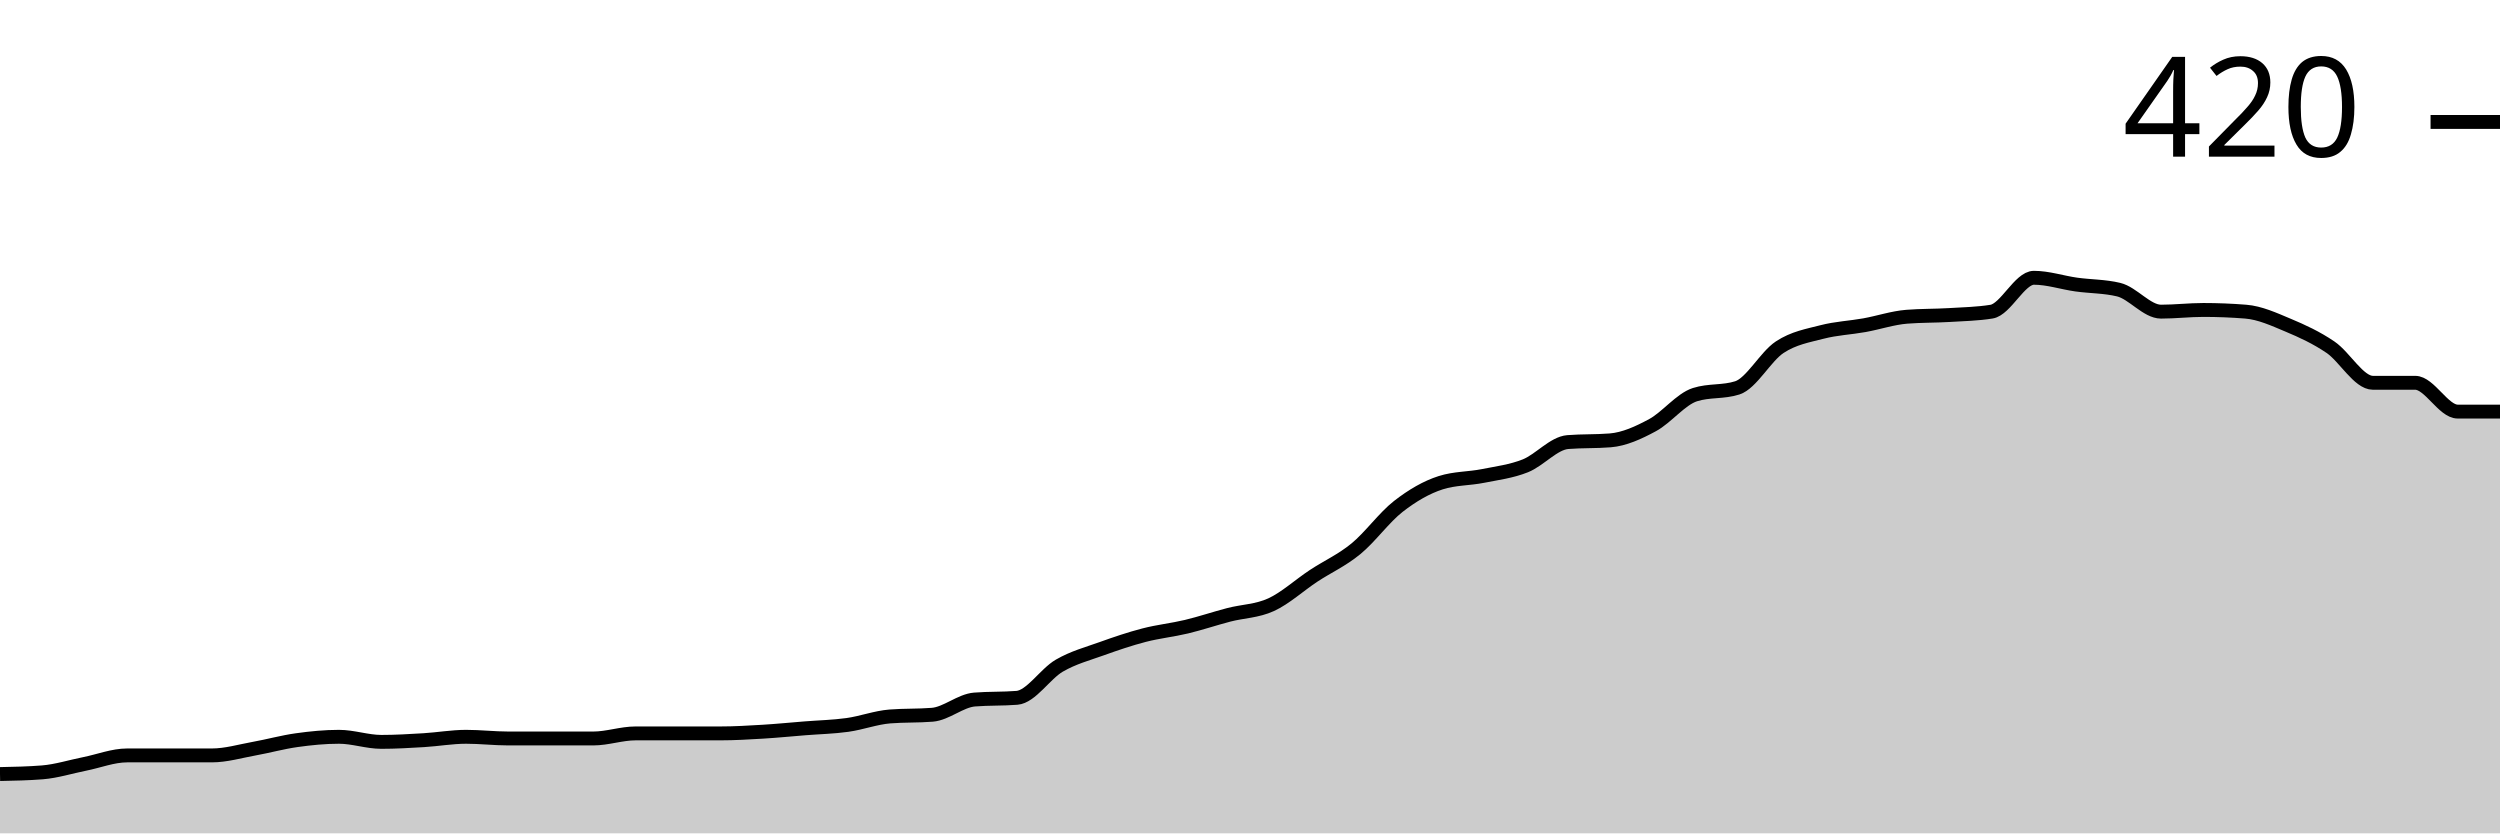
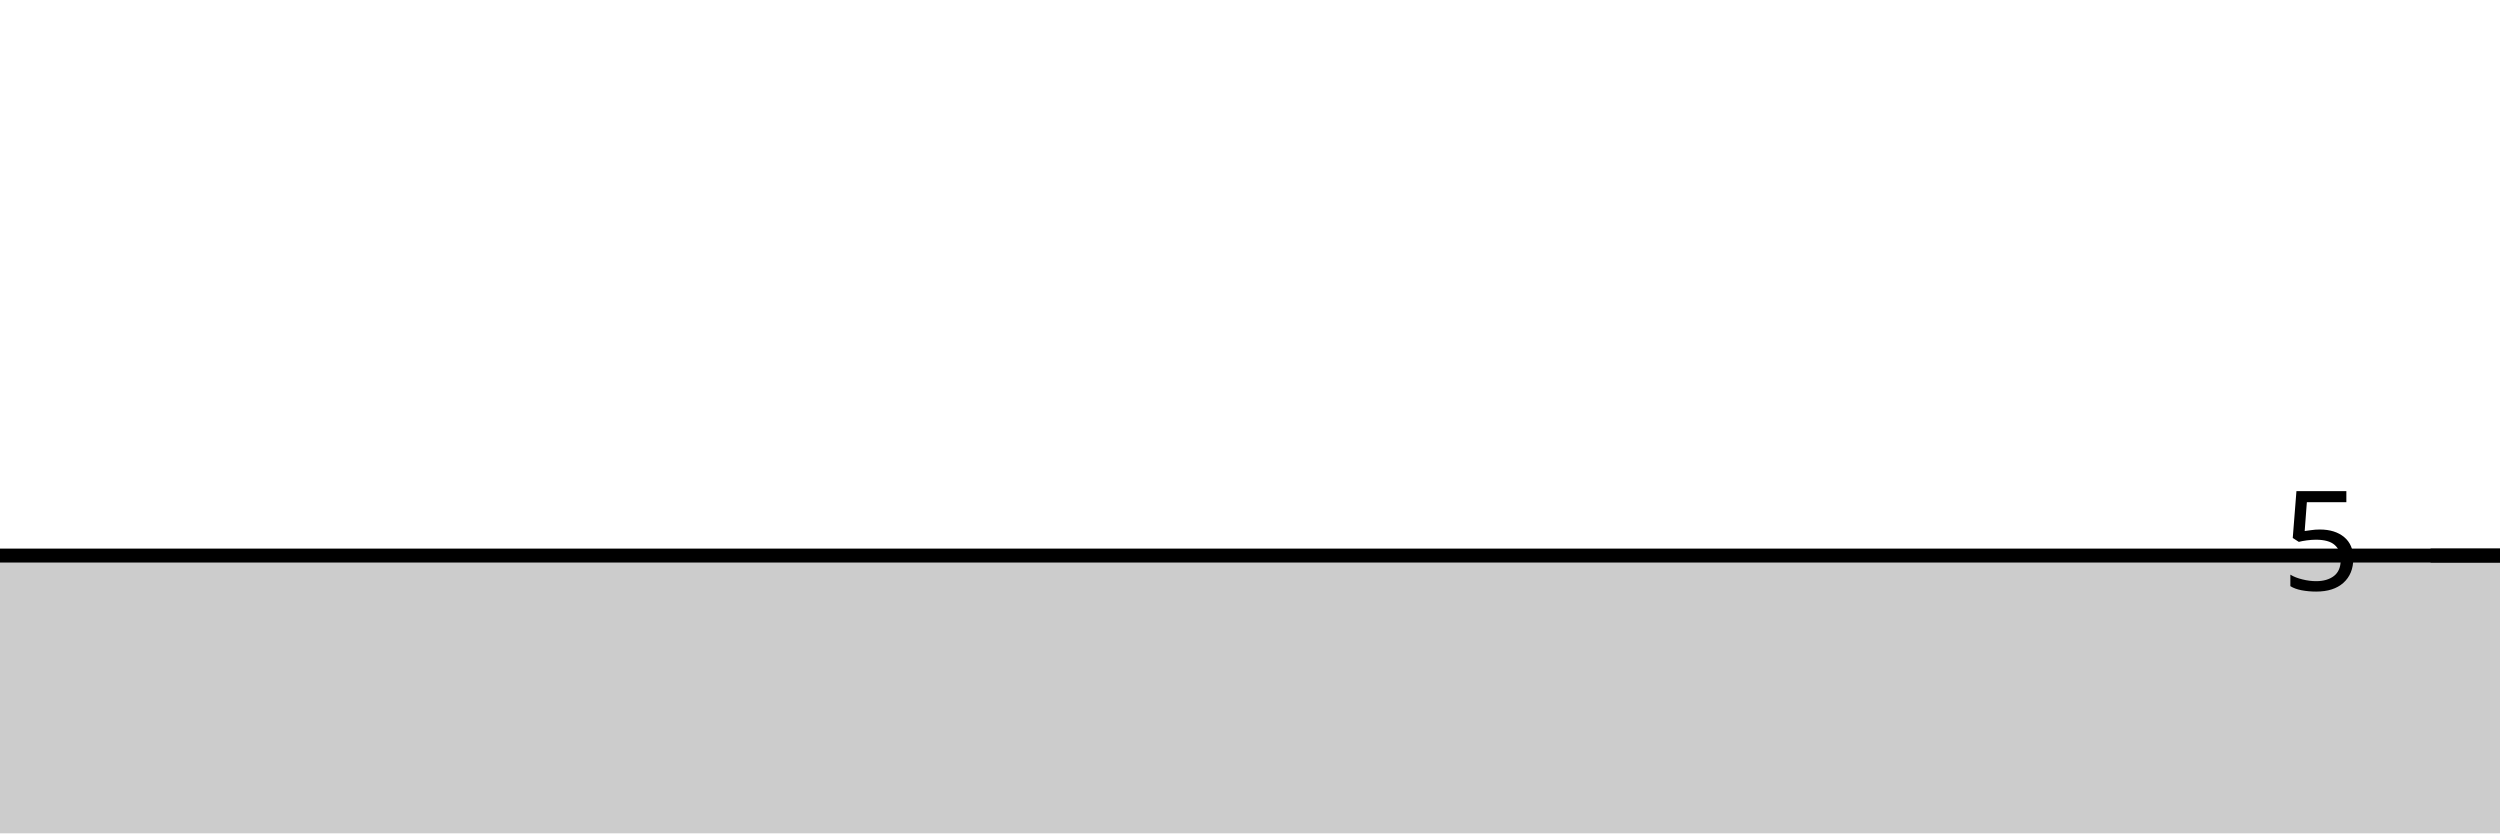
<svg xmlns="http://www.w3.org/2000/svg" viewBox="0 0 180 60">
  <g transform="translate(0,20)">
-     <path class="area" fill="rgba(0, 0, 0, 0.2)" d="M0,35.732C1.017,35.711,2.034,35.691,3.051,35.61C4.068,35.528,5.085,35.203,6.102,35C7.119,34.797,8.136,34.39,9.153,34.39C10.169,34.39,11.186,34.39,12.203,34.39C13.22,34.39,14.237,34.39,15.254,34.39C16.271,34.39,17.288,34.085,18.305,33.902C19.322,33.72,20.339,33.435,21.356,33.293C22.373,33.15,23.39,33.049,24.407,33.049C25.424,33.049,26.441,33.415,27.458,33.415C28.475,33.415,29.492,33.354,30.508,33.293C31.525,33.232,32.542,33.049,33.559,33.049C34.576,33.049,35.593,33.171,36.61,33.171C37.627,33.171,38.644,33.171,39.661,33.171C40.678,33.171,41.695,33.171,42.712,33.171C43.729,33.171,44.746,32.805,45.763,32.805C46.78,32.805,47.797,32.805,48.814,32.805C49.831,32.805,50.847,32.805,51.864,32.805C52.881,32.805,53.898,32.744,54.915,32.683C55.932,32.622,56.949,32.52,57.966,32.439C58.983,32.358,60,32.337,61.017,32.195C62.034,32.053,63.051,31.667,64.068,31.585C65.085,31.504,66.102,31.545,67.119,31.463C68.136,31.382,69.153,30.447,70.169,30.366C71.186,30.285,72.203,30.325,73.22,30.244C74.237,30.163,75.254,28.516,76.271,27.927C77.288,27.337,78.305,27.073,79.322,26.707C80.339,26.341,81.356,25.996,82.373,25.732C83.39,25.467,84.407,25.366,85.424,25.122C86.441,24.878,87.458,24.533,88.475,24.268C89.492,24.004,90.508,24.004,91.525,23.537C92.542,23.069,93.559,22.134,94.576,21.463C95.593,20.793,96.61,20.346,97.627,19.512C98.644,18.679,99.661,17.256,100.678,16.463C101.695,15.671,102.712,15.081,103.729,14.756C104.746,14.431,105.763,14.472,106.78,14.268C107.797,14.065,108.814,13.943,109.831,13.537C110.847,13.13,111.864,11.911,112.881,11.829C113.898,11.748,114.915,11.789,115.932,11.707C116.949,11.626,117.966,11.159,118.983,10.61C120,10.061,121.017,8.74,122.034,8.415C123.051,8.089,124.068,8.252,125.085,7.927C126.102,7.602,127.119,5.671,128.136,5C129.153,4.329,130.169,4.167,131.186,3.902C132.203,3.638,133.22,3.598,134.237,3.415C135.254,3.232,136.271,2.886,137.288,2.805C138.305,2.724,139.322,2.744,140.339,2.683C141.356,2.622,142.373,2.602,143.39,2.439C144.407,2.276,145.424,0,146.441,0C147.458,0,148.475,0.346,149.492,0.488C150.508,0.63,151.525,0.61,152.542,0.854C153.559,1.098,154.576,2.439,155.593,2.439C156.61,2.439,157.627,2.317,158.644,2.317C159.661,2.317,160.678,2.358,161.695,2.439C162.712,2.52,163.729,2.988,164.746,3.415C165.763,3.841,166.78,4.309,167.797,5C168.814,5.691,169.831,7.561,170.847,7.561C171.864,7.561,172.881,7.561,173.898,7.561C174.915,7.561,175.932,9.634,176.949,9.634C177.966,9.634,178.983,9.634,180,9.634L180,40C178.983,40,177.966,40,176.949,40C175.932,40,174.915,40,173.898,40C172.881,40,171.864,40,170.847,40C169.831,40,168.814,40,167.797,40C166.78,40,165.763,40,164.746,40C163.729,40,162.712,40,161.695,40C160.678,40,159.661,40,158.644,40C157.627,40,156.61,40,155.593,40C154.576,40,153.559,40,152.542,40C151.525,40,150.508,40,149.492,40C148.475,40,147.458,40,146.441,40C145.424,40,144.407,40,143.39,40C142.373,40,141.356,40,140.339,40C139.322,40,138.305,40,137.288,40C136.271,40,135.254,40,134.237,40C133.22,40,132.203,40,131.186,40C130.169,40,129.153,40,128.136,40C127.119,40,126.102,40,125.085,40C124.068,40,123.051,40,122.034,40C121.017,40,120,40,118.983,40C117.966,40,116.949,40,115.932,40C114.915,40,113.898,40,112.881,40C111.864,40,110.847,40,109.831,40C108.814,40,107.797,40,106.78,40C105.763,40,104.746,40,103.729,40C102.712,40,101.695,40,100.678,40C99.661,40,98.644,40,97.627,40C96.61,40,95.593,40,94.576,40C93.559,40,92.542,40,91.525,40C90.508,40,89.492,40,88.475,40C87.458,40,86.441,40,85.424,40C84.407,40,83.39,40,82.373,40C81.356,40,80.339,40,79.322,40C78.305,40,77.288,40,76.271,40C75.254,40,74.237,40,73.22,40C72.203,40,71.186,40,70.169,40C69.153,40,68.136,40,67.119,40C66.102,40,65.085,40,64.068,40C63.051,40,62.034,40,61.017,40C60,40,58.983,40,57.966,40C56.949,40,55.932,40,54.915,40C53.898,40,52.881,40,51.864,40C50.847,40,49.831,40,48.814,40C47.797,40,46.78,40,45.763,40C44.746,40,43.729,40,42.712,40C41.695,40,40.678,40,39.661,40C38.644,40,37.627,40,36.61,40C35.593,40,34.576,40,33.559,40C32.542,40,31.525,40,30.508,40C29.492,40,28.475,40,27.458,40C26.441,40,25.424,40,24.407,40C23.39,40,22.373,40,21.356,40C20.339,40,19.322,40,18.305,40C17.288,40,16.271,40,15.254,40C14.237,40,13.22,40,12.203,40C11.186,40,10.169,40,9.153,40C8.136,40,7.119,40,6.102,40C5.085,40,4.068,40,3.051,40C2.034,40,1.017,40,0,40Z" />
-     <path class="line" stroke="black" fill="none" d="M0,35.732C1.017,35.711,2.034,35.691,3.051,35.61C4.068,35.528,5.085,35.203,6.102,35C7.119,34.797,8.136,34.39,9.153,34.39C10.169,34.39,11.186,34.39,12.203,34.39C13.22,34.39,14.237,34.39,15.254,34.39C16.271,34.39,17.288,34.085,18.305,33.902C19.322,33.72,20.339,33.435,21.356,33.293C22.373,33.15,23.39,33.049,24.407,33.049C25.424,33.049,26.441,33.415,27.458,33.415C28.475,33.415,29.492,33.354,30.508,33.293C31.525,33.232,32.542,33.049,33.559,33.049C34.576,33.049,35.593,33.171,36.61,33.171C37.627,33.171,38.644,33.171,39.661,33.171C40.678,33.171,41.695,33.171,42.712,33.171C43.729,33.171,44.746,32.805,45.763,32.805C46.78,32.805,47.797,32.805,48.814,32.805C49.831,32.805,50.847,32.805,51.864,32.805C52.881,32.805,53.898,32.744,54.915,32.683C55.932,32.622,56.949,32.52,57.966,32.439C58.983,32.358,60,32.337,61.017,32.195C62.034,32.053,63.051,31.667,64.068,31.585C65.085,31.504,66.102,31.545,67.119,31.463C68.136,31.382,69.153,30.447,70.169,30.366C71.186,30.285,72.203,30.325,73.22,30.244C74.237,30.163,75.254,28.516,76.271,27.927C77.288,27.337,78.305,27.073,79.322,26.707C80.339,26.341,81.356,25.996,82.373,25.732C83.39,25.467,84.407,25.366,85.424,25.122C86.441,24.878,87.458,24.533,88.475,24.268C89.492,24.004,90.508,24.004,91.525,23.537C92.542,23.069,93.559,22.134,94.576,21.463C95.593,20.793,96.61,20.346,97.627,19.512C98.644,18.679,99.661,17.256,100.678,16.463C101.695,15.671,102.712,15.081,103.729,14.756C104.746,14.431,105.763,14.472,106.78,14.268C107.797,14.065,108.814,13.943,109.831,13.537C110.847,13.13,111.864,11.911,112.881,11.829C113.898,11.748,114.915,11.789,115.932,11.707C116.949,11.626,117.966,11.159,118.983,10.61C120,10.061,121.017,8.74,122.034,8.415C123.051,8.089,124.068,8.252,125.085,7.927C126.102,7.602,127.119,5.671,128.136,5C129.153,4.329,130.169,4.167,131.186,3.902C132.203,3.638,133.22,3.598,134.237,3.415C135.254,3.232,136.271,2.886,137.288,2.805C138.305,2.724,139.322,2.744,140.339,2.683C141.356,2.622,142.373,2.602,143.39,2.439C144.407,2.276,145.424,0,146.441,0C147.458,0,148.475,0.346,149.492,0.488C150.508,0.63,151.525,0.61,152.542,0.854C153.559,1.098,154.576,2.439,155.593,2.439C156.61,2.439,157.627,2.317,158.644,2.317C159.661,2.317,160.678,2.358,161.695,2.439C162.712,2.52,163.729,2.988,164.746,3.415C165.763,3.841,166.78,4.309,167.797,5C168.814,5.691,169.831,7.561,170.847,7.561C171.864,7.561,172.881,7.561,173.898,7.561C174.915,7.561,175.932,9.634,176.949,9.634C177.966,9.634,178.983,9.634,180,9.634" />
-     <path class="axis-ceiling" stroke-width="1" stroke="black" fill="none" d="M175,-11.22L180,-11.22" />
-     <text class="axis-ceiling-label" font-family="sans-serif" text-anchor="end" font-size="10px" x="170" y="-8.72">420</text>
+     <path class="area" fill="rgba(0, 0, 0, 0.2)" d="M0,20C1.017,20,2.034,20,3.051,20C4.068,20,5.085,20,6.102,20C7.119,20,8.136,20,9.153,20C10.169,20,11.186,20,12.203,20C13.22,20,14.237,20,15.254,20C16.271,20,17.288,20,18.305,20C19.322,20,20.339,20,21.356,20C22.373,20,23.39,20,24.407,20C25.424,20,26.441,20,27.458,20C28.475,20,29.492,20,30.508,20C31.525,20,32.542,20,33.559,20C34.576,20,35.593,20,36.61,20C37.627,20,38.644,20,39.661,20C40.678,20,41.695,20,42.712,20C43.729,20,44.746,20,45.763,20C46.78,20,47.797,20,48.814,20C49.831,20,50.847,20,51.864,20C52.881,20,53.898,20,54.915,20C55.932,20,56.949,20,57.966,20C58.983,20,60,20,61.017,20C62.034,20,63.051,20,64.068,20C65.085,20,66.102,20,67.119,20C68.136,20,69.153,20,70.169,20C71.186,20,72.203,20,73.22,20C74.237,20,75.254,20,76.271,20C77.288,20,78.305,20,79.322,20C80.339,20,81.356,20,82.373,20C83.39,20,84.407,20,85.424,20C86.441,20,87.458,20,88.475,20C89.492,20,90.508,20,91.525,20C92.542,20,93.559,20,94.576,20C95.593,20,96.61,20,97.627,20C98.644,20,99.661,20,100.678,20C101.695,20,102.712,20,103.729,20C104.746,20,105.763,20,106.78,20C107.797,20,108.814,20,109.831,20C110.847,20,111.864,20,112.881,20C113.898,20,114.915,20,115.932,20C116.949,20,117.966,20,118.983,20C120,20,121.017,20,122.034,20C123.051,20,124.068,20,125.085,20C126.102,20,127.119,20,128.136,20C129.153,20,130.169,20,131.186,20C132.203,20,133.22,20,134.237,20C135.254,20,136.271,20,137.288,20C138.305,20,139.322,20,140.339,20C141.356,20,142.373,20,143.39,20C144.407,20,145.424,20,146.441,20C147.458,20,148.475,20,149.492,20C150.508,20,151.525,20,152.542,20C153.559,20,154.576,20,155.593,20C156.61,20,157.627,20,158.644,20C159.661,20,160.678,20,161.695,20C162.712,20,163.729,20,164.746,20C165.763,20,166.78,20,167.797,20C168.814,20,169.831,20,170.847,20C171.864,20,172.881,20,173.898,20C174.915,20,175.932,20,176.949,20C177.966,20,178.983,20,180,20L180,40C178.983,40,177.966,40,176.949,40C175.932,40,174.915,40,173.898,40C172.881,40,171.864,40,170.847,40C169.831,40,168.814,40,167.797,40C166.78,40,165.763,40,164.746,40C163.729,40,162.712,40,161.695,40C160.678,40,159.661,40,158.644,40C157.627,40,156.61,40,155.593,40C154.576,40,153.559,40,152.542,40C151.525,40,150.508,40,149.492,40C148.475,40,147.458,40,146.441,40C145.424,40,144.407,40,143.39,40C142.373,40,141.356,40,140.339,40C139.322,40,138.305,40,137.288,40C136.271,40,135.254,40,134.237,40C133.22,40,132.203,40,131.186,40C130.169,40,129.153,40,128.136,40C127.119,40,126.102,40,125.085,40C124.068,40,123.051,40,122.034,40C121.017,40,120,40,118.983,40C117.966,40,116.949,40,115.932,40C114.915,40,113.898,40,112.881,40C111.864,40,110.847,40,109.831,40C108.814,40,107.797,40,106.78,40C105.763,40,104.746,40,103.729,40C102.712,40,101.695,40,100.678,40C99.661,40,98.644,40,97.627,40C96.61,40,95.593,40,94.576,40C93.559,40,92.542,40,91.525,40C90.508,40,89.492,40,88.475,40C87.458,40,86.441,40,85.424,40C84.407,40,83.39,40,82.373,40C81.356,40,80.339,40,79.322,40C78.305,40,77.288,40,76.271,40C75.254,40,74.237,40,73.22,40C72.203,40,71.186,40,70.169,40C69.153,40,68.136,40,67.119,40C66.102,40,65.085,40,64.068,40C63.051,40,62.034,40,61.017,40C60,40,58.983,40,57.966,40C56.949,40,55.932,40,54.915,40C53.898,40,52.881,40,51.864,40C50.847,40,49.831,40,48.814,40C47.797,40,46.78,40,45.763,40C44.746,40,43.729,40,42.712,40C41.695,40,40.678,40,39.661,40C38.644,40,37.627,40,36.61,40C35.593,40,34.576,40,33.559,40C32.542,40,31.525,40,30.508,40C29.492,40,28.475,40,27.458,40C26.441,40,25.424,40,24.407,40C23.39,40,22.373,40,21.356,40C20.339,40,19.322,40,18.305,40C17.288,40,16.271,40,15.254,40C14.237,40,13.22,40,12.203,40C11.186,40,10.169,40,9.153,40C8.136,40,7.119,40,6.102,40C5.085,40,4.068,40,3.051,40C2.034,40,1.017,40,0,40Z" />
+     <path class="line" stroke="black" fill="none" d="M0,20C1.017,20,2.034,20,3.051,20C4.068,20,5.085,20,6.102,20C7.119,20,8.136,20,9.153,20C10.169,20,11.186,20,12.203,20C13.22,20,14.237,20,15.254,20C16.271,20,17.288,20,18.305,20C19.322,20,20.339,20,21.356,20C22.373,20,23.39,20,24.407,20C25.424,20,26.441,20,27.458,20C28.475,20,29.492,20,30.508,20C31.525,20,32.542,20,33.559,20C34.576,20,35.593,20,36.61,20C37.627,20,38.644,20,39.661,20C40.678,20,41.695,20,42.712,20C43.729,20,44.746,20,45.763,20C46.78,20,47.797,20,48.814,20C49.831,20,50.847,20,51.864,20C52.881,20,53.898,20,54.915,20C55.932,20,56.949,20,57.966,20C58.983,20,60,20,61.017,20C62.034,20,63.051,20,64.068,20C65.085,20,66.102,20,67.119,20C68.136,20,69.153,20,70.169,20C71.186,20,72.203,20,73.22,20C74.237,20,75.254,20,76.271,20C77.288,20,78.305,20,79.322,20C80.339,20,81.356,20,82.373,20C83.39,20,84.407,20,85.424,20C86.441,20,87.458,20,88.475,20C89.492,20,90.508,20,91.525,20C92.542,20,93.559,20,94.576,20C95.593,20,96.61,20,97.627,20C98.644,20,99.661,20,100.678,20C101.695,20,102.712,20,103.729,20C104.746,20,105.763,20,106.78,20C107.797,20,108.814,20,109.831,20C110.847,20,111.864,20,112.881,20C113.898,20,114.915,20,115.932,20C116.949,20,117.966,20,118.983,20C120,20,121.017,20,122.034,20C123.051,20,124.068,20,125.085,20C126.102,20,127.119,20,128.136,20C129.153,20,130.169,20,131.186,20C132.203,20,133.22,20,134.237,20C135.254,20,136.271,20,137.288,20C138.305,20,139.322,20,140.339,20C141.356,20,142.373,20,143.39,20C144.407,20,145.424,20,146.441,20C147.458,20,148.475,20,149.492,20C150.508,20,151.525,20,152.542,20C153.559,20,154.576,20,155.593,20C156.61,20,157.627,20,158.644,20C159.661,20,160.678,20,161.695,20C162.712,20,163.729,20,164.746,20C165.763,20,166.78,20,167.797,20C168.814,20,169.831,20,170.847,20C171.864,20,172.881,20,173.898,20C174.915,20,175.932,20,176.949,20C177.966,20,178.983,20,180,20" />
+     <path class="axis-ceiling" stroke-width="1" stroke="black" fill="none" d="M175,20L180,20" />
+     <text class="axis-ceiling-label" font-family="sans-serif" text-anchor="end" font-size="10px" x="170" y="22.5">5</text>
  </g>
</svg>
